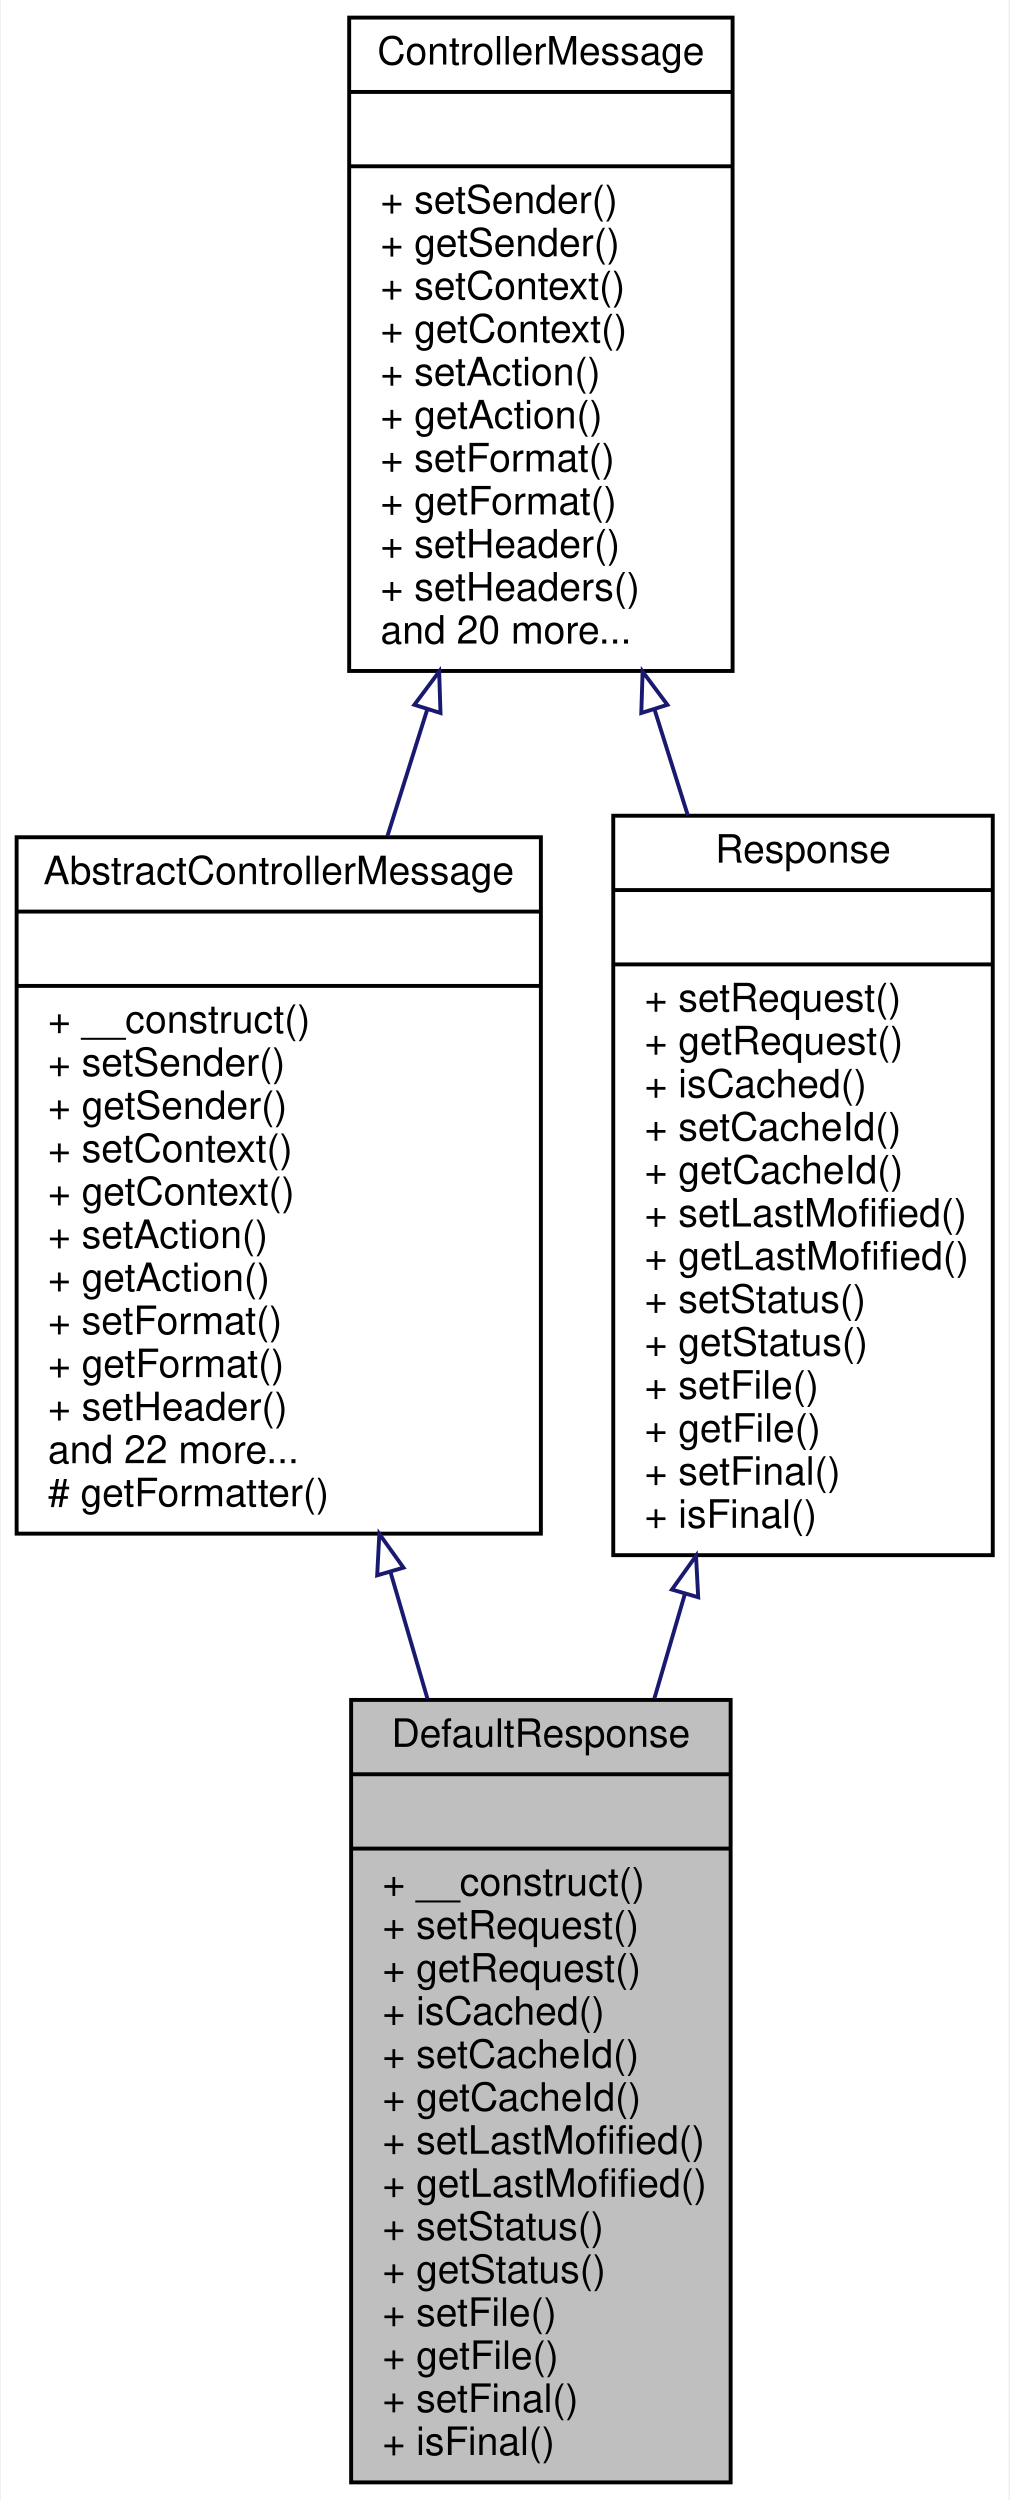
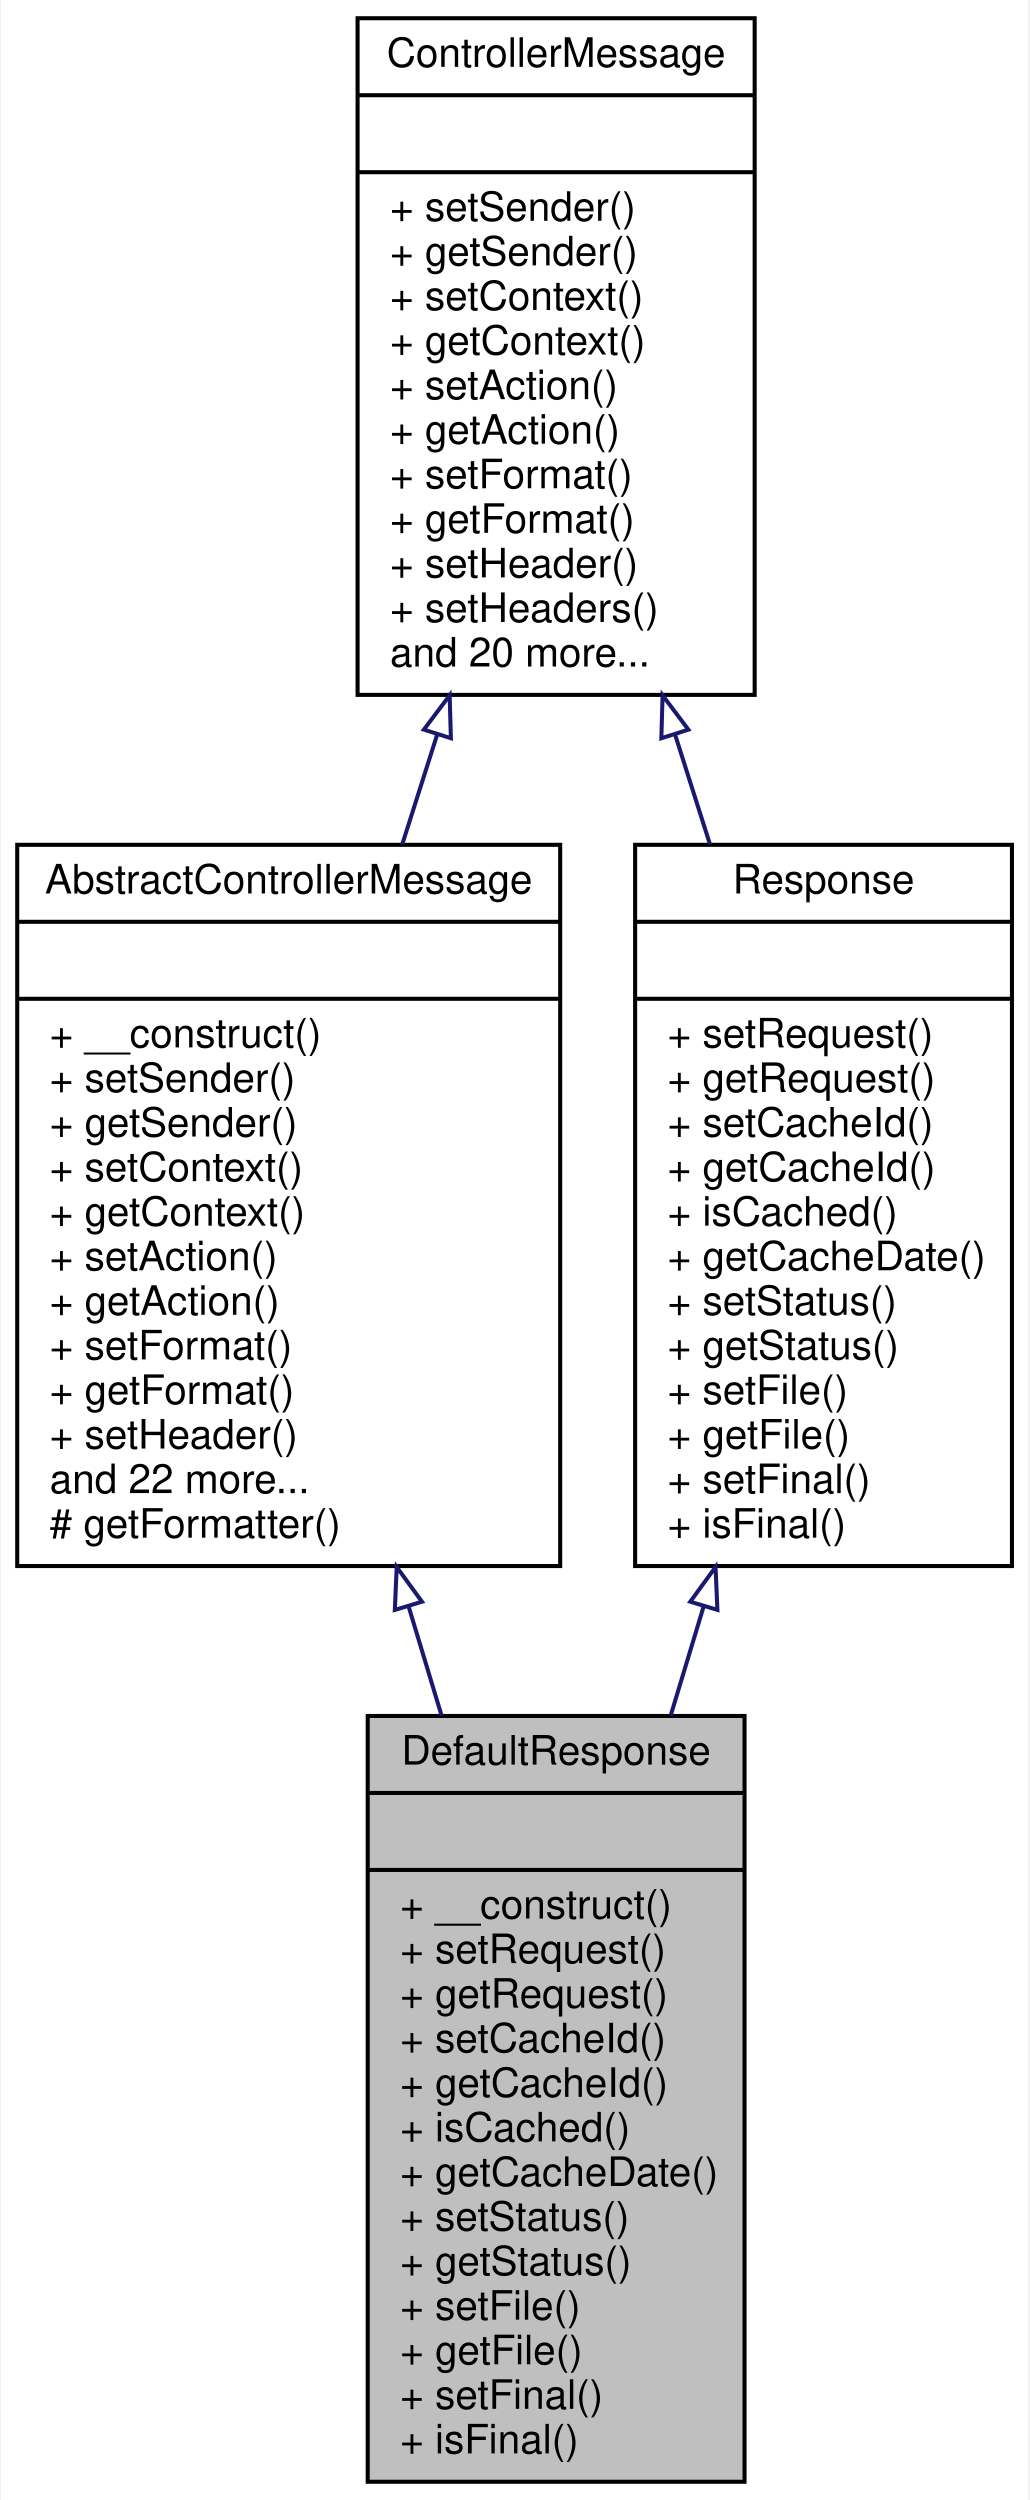
- <svg xmlns="http://www.w3.org/2000/svg" xmlns:xlink="http://www.w3.org/1999/xlink" width="258pt" height="639pt" viewBox="0.00 0.00 257.50 639.00">
-   <g id="graph0" class="graph" transform="scale(1 1) rotate(0) translate(4 635)">
-     <polygon fill="white" stroke="none" points="-4,4 -4,-635 253.5,-635 253.5,4 -4,4" />
+ <svg xmlns="http://www.w3.org/2000/svg" xmlns:xlink="http://www.w3.org/1999/xlink" width="254pt" height="617pt" viewBox="0.00 0.00 253.50 617.00">
+   <g id="graph0" class="graph" transform="scale(1 1) rotate(0) translate(4 613)">
+     <polygon fill="white" stroke="none" points="-4,4 -4,-613 249.5,-613 249.5,4 -4,4" />
    <g id="node1" class="node">
-       <polygon fill="#bfbfbf" stroke="black" points="85.5,-0.5 85.5,-200.5 182.5,-200.5 182.5,-0.5 85.5,-0.5" />
-       <text text-anchor="middle" x="134" y="-188.5" font-family="Helvetica,sans-Serif" font-size="10.00">DefaultResponse</text>
-       <polyline fill="none" stroke="black" points="85.5,-181.5 182.5,-181.5 " />
-       <text text-anchor="middle" x="134" y="-169.5" font-family="Helvetica,sans-Serif" font-size="10.00"> </text>
-       <polyline fill="none" stroke="black" points="85.5,-162.5 182.5,-162.5 " />
-       <text text-anchor="start" x="93.5" y="-150.5" font-family="Helvetica,sans-Serif" font-size="10.00">+ __construct()</text>
-       <text text-anchor="start" x="93.5" y="-139.5" font-family="Helvetica,sans-Serif" font-size="10.00">+ setRequest()</text>
-       <text text-anchor="start" x="93.5" y="-128.5" font-family="Helvetica,sans-Serif" font-size="10.00">+ getRequest()</text>
-       <text text-anchor="start" x="93.5" y="-117.5" font-family="Helvetica,sans-Serif" font-size="10.00">+ isCached()</text>
-       <text text-anchor="start" x="93.5" y="-106.5" font-family="Helvetica,sans-Serif" font-size="10.00">+ setCacheId()</text>
-       <text text-anchor="start" x="93.5" y="-95.5" font-family="Helvetica,sans-Serif" font-size="10.00">+ getCacheId()</text>
-       <text text-anchor="start" x="93.5" y="-84.5" font-family="Helvetica,sans-Serif" font-size="10.00">+ setLastMofified()</text>
-       <text text-anchor="start" x="93.5" y="-73.5" font-family="Helvetica,sans-Serif" font-size="10.00">+ getLastMofified()</text>
-       <text text-anchor="start" x="93.5" y="-62.5" font-family="Helvetica,sans-Serif" font-size="10.00">+ setStatus()</text>
-       <text text-anchor="start" x="93.5" y="-51.5" font-family="Helvetica,sans-Serif" font-size="10.00">+ getStatus()</text>
-       <text text-anchor="start" x="93.5" y="-40.5" font-family="Helvetica,sans-Serif" font-size="10.00">+ setFile()</text>
-       <text text-anchor="start" x="93.5" y="-29.5" font-family="Helvetica,sans-Serif" font-size="10.00">+ getFile()</text>
-       <text text-anchor="start" x="93.5" y="-18.5" font-family="Helvetica,sans-Serif" font-size="10.00">+ setFinal()</text>
-       <text text-anchor="start" x="93.5" y="-7.5" font-family="Helvetica,sans-Serif" font-size="10.00">+ isFinal()</text>
+       <polygon fill="#bfbfbf" stroke="black" points="86.5,-0.5 86.5,-189.5 179.5,-189.5 179.5,-0.5 86.5,-0.5" />
+       <text text-anchor="middle" x="133" y="-177.5" font-family="Helvetica,sans-Serif" font-size="10.00">DefaultResponse</text>
+       <polyline fill="none" stroke="black" points="86.5,-170.5 179.5,-170.5 " />
+       <text text-anchor="middle" x="133" y="-158.5" font-family="Helvetica,sans-Serif" font-size="10.00"> </text>
+       <polyline fill="none" stroke="black" points="86.5,-151.5 179.5,-151.5 " />
+       <text text-anchor="start" x="94.5" y="-139.5" font-family="Helvetica,sans-Serif" font-size="10.00">+ __construct()</text>
+       <text text-anchor="start" x="94.5" y="-128.5" font-family="Helvetica,sans-Serif" font-size="10.00">+ setRequest()</text>
+       <text text-anchor="start" x="94.5" y="-117.5" font-family="Helvetica,sans-Serif" font-size="10.00">+ getRequest()</text>
+       <text text-anchor="start" x="94.5" y="-106.5" font-family="Helvetica,sans-Serif" font-size="10.00">+ setCacheId()</text>
+       <text text-anchor="start" x="94.5" y="-95.5" font-family="Helvetica,sans-Serif" font-size="10.00">+ getCacheId()</text>
+       <text text-anchor="start" x="94.5" y="-84.5" font-family="Helvetica,sans-Serif" font-size="10.00">+ isCached()</text>
+       <text text-anchor="start" x="94.5" y="-73.5" font-family="Helvetica,sans-Serif" font-size="10.00">+ getCacheDate()</text>
+       <text text-anchor="start" x="94.5" y="-62.5" font-family="Helvetica,sans-Serif" font-size="10.00">+ setStatus()</text>
+       <text text-anchor="start" x="94.5" y="-51.5" font-family="Helvetica,sans-Serif" font-size="10.00">+ getStatus()</text>
+       <text text-anchor="start" x="94.5" y="-40.5" font-family="Helvetica,sans-Serif" font-size="10.00">+ setFile()</text>
+       <text text-anchor="start" x="94.5" y="-29.5" font-family="Helvetica,sans-Serif" font-size="10.00">+ getFile()</text>
+       <text text-anchor="start" x="94.5" y="-18.5" font-family="Helvetica,sans-Serif" font-size="10.00">+ setFinal()</text>
+       <text text-anchor="start" x="94.5" y="-7.5" font-family="Helvetica,sans-Serif" font-size="10.00">+ isFinal()</text>
    </g>
    <g id="node2" class="node">
      <g id="a_node2">
        <a xlink:href="classwcmf_1_1lib_1_1presentation_1_1impl_1_1_abstract_controller_message.html" target="_top" xlink:title="AbstractControllerMessage is the base class for request/response implementations. ...">
-           <polygon fill="white" stroke="black" points="0,-243 0,-421 134,-421 134,-243 0,-243" />
-           <text text-anchor="middle" x="67" y="-409" font-family="Helvetica,sans-Serif" font-size="10.00">AbstractControllerMessage</text>
-           <polyline fill="none" stroke="black" points="0,-402 134,-402 " />
-           <text text-anchor="middle" x="67" y="-390" font-family="Helvetica,sans-Serif" font-size="10.00"> </text>
-           <polyline fill="none" stroke="black" points="0,-383 134,-383 " />
-           <text text-anchor="start" x="8" y="-371" font-family="Helvetica,sans-Serif" font-size="10.00">+ __construct()</text>
-           <text text-anchor="start" x="8" y="-360" font-family="Helvetica,sans-Serif" font-size="10.00">+ setSender()</text>
-           <text text-anchor="start" x="8" y="-349" font-family="Helvetica,sans-Serif" font-size="10.00">+ getSender()</text>
-           <text text-anchor="start" x="8" y="-338" font-family="Helvetica,sans-Serif" font-size="10.00">+ setContext()</text>
-           <text text-anchor="start" x="8" y="-327" font-family="Helvetica,sans-Serif" font-size="10.00">+ getContext()</text>
-           <text text-anchor="start" x="8" y="-316" font-family="Helvetica,sans-Serif" font-size="10.00">+ setAction()</text>
-           <text text-anchor="start" x="8" y="-305" font-family="Helvetica,sans-Serif" font-size="10.00">+ getAction()</text>
-           <text text-anchor="start" x="8" y="-294" font-family="Helvetica,sans-Serif" font-size="10.00">+ setFormat()</text>
-           <text text-anchor="start" x="8" y="-283" font-family="Helvetica,sans-Serif" font-size="10.00">+ getFormat()</text>
-           <text text-anchor="start" x="8" y="-272" font-family="Helvetica,sans-Serif" font-size="10.00">+ setHeader()</text>
-           <text text-anchor="start" x="8" y="-261" font-family="Helvetica,sans-Serif" font-size="10.00">and 22 more...</text>
-           <text text-anchor="start" x="8" y="-250" font-family="Helvetica,sans-Serif" font-size="10.00"># getFormatter()</text>
+           <polygon fill="white" stroke="black" points="0,-226.5 0,-404.5 134,-404.5 134,-226.5 0,-226.5" />
+           <text text-anchor="middle" x="67" y="-392.5" font-family="Helvetica,sans-Serif" font-size="10.00">AbstractControllerMessage</text>
+           <polyline fill="none" stroke="black" points="0,-385.5 134,-385.5 " />
+           <text text-anchor="middle" x="67" y="-373.5" font-family="Helvetica,sans-Serif" font-size="10.00"> </text>
+           <polyline fill="none" stroke="black" points="0,-366.5 134,-366.5 " />
+           <text text-anchor="start" x="8" y="-354.5" font-family="Helvetica,sans-Serif" font-size="10.00">+ __construct()</text>
+           <text text-anchor="start" x="8" y="-343.5" font-family="Helvetica,sans-Serif" font-size="10.00">+ setSender()</text>
+           <text text-anchor="start" x="8" y="-332.5" font-family="Helvetica,sans-Serif" font-size="10.00">+ getSender()</text>
+           <text text-anchor="start" x="8" y="-321.5" font-family="Helvetica,sans-Serif" font-size="10.00">+ setContext()</text>
+           <text text-anchor="start" x="8" y="-310.5" font-family="Helvetica,sans-Serif" font-size="10.00">+ getContext()</text>
+           <text text-anchor="start" x="8" y="-299.5" font-family="Helvetica,sans-Serif" font-size="10.00">+ setAction()</text>
+           <text text-anchor="start" x="8" y="-288.5" font-family="Helvetica,sans-Serif" font-size="10.00">+ getAction()</text>
+           <text text-anchor="start" x="8" y="-277.5" font-family="Helvetica,sans-Serif" font-size="10.00">+ setFormat()</text>
+           <text text-anchor="start" x="8" y="-266.5" font-family="Helvetica,sans-Serif" font-size="10.00">+ getFormat()</text>
+           <text text-anchor="start" x="8" y="-255.5" font-family="Helvetica,sans-Serif" font-size="10.00">+ setHeader()</text>
+           <text text-anchor="start" x="8" y="-244.5" font-family="Helvetica,sans-Serif" font-size="10.00">and 22 more...</text>
+           <text text-anchor="start" x="8" y="-233.5" font-family="Helvetica,sans-Serif" font-size="10.00"># getFormatter()</text>
        </a>
      </g>
    </g>
    <g id="edge1" class="edge">
-       <path fill="none" stroke="midnightblue" d="M95.564,-233.159C98.69,-222.451 101.874,-211.542 105.006,-200.817" />
-       <polygon fill="none" stroke="midnightblue" points="92.155,-232.345 92.712,-242.926 98.875,-234.307 92.155,-232.345" />
+       <path fill="none" stroke="midnightblue" d="M96.582,-216.567C99.294,-207.588 102.037,-198.506 104.737,-189.567" />
+       <polygon fill="none" stroke="midnightblue" points="93.196,-215.673 93.654,-226.258 99.897,-217.697 93.196,-215.673" />
    </g>
    <g id="node3" class="node">
      <g id="a_node3">
        <a xlink:href="interfacewcmf_1_1lib_1_1presentation_1_1_controller_message.html" target="_top" xlink:title="Messages are sent between Controllers and are used to transfer data between them. ...">
-           <polygon fill="white" stroke="black" points="85,-463.5 85,-630.5 183,-630.5 183,-463.5 85,-463.5" />
-           <text text-anchor="middle" x="134" y="-618.5" font-family="Helvetica,sans-Serif" font-size="10.00">ControllerMessage</text>
-           <polyline fill="none" stroke="black" points="85,-611.5 183,-611.5 " />
-           <text text-anchor="middle" x="134" y="-599.5" font-family="Helvetica,sans-Serif" font-size="10.00"> </text>
-           <polyline fill="none" stroke="black" points="85,-592.5 183,-592.5 " />
-           <text text-anchor="start" x="93" y="-580.5" font-family="Helvetica,sans-Serif" font-size="10.00">+ setSender()</text>
-           <text text-anchor="start" x="93" y="-569.5" font-family="Helvetica,sans-Serif" font-size="10.00">+ getSender()</text>
-           <text text-anchor="start" x="93" y="-558.5" font-family="Helvetica,sans-Serif" font-size="10.00">+ setContext()</text>
-           <text text-anchor="start" x="93" y="-547.5" font-family="Helvetica,sans-Serif" font-size="10.00">+ getContext()</text>
-           <text text-anchor="start" x="93" y="-536.5" font-family="Helvetica,sans-Serif" font-size="10.00">+ setAction()</text>
-           <text text-anchor="start" x="93" y="-525.5" font-family="Helvetica,sans-Serif" font-size="10.00">+ getAction()</text>
-           <text text-anchor="start" x="93" y="-514.5" font-family="Helvetica,sans-Serif" font-size="10.00">+ setFormat()</text>
-           <text text-anchor="start" x="93" y="-503.5" font-family="Helvetica,sans-Serif" font-size="10.00">+ getFormat()</text>
-           <text text-anchor="start" x="93" y="-492.5" font-family="Helvetica,sans-Serif" font-size="10.00">+ setHeader()</text>
-           <text text-anchor="start" x="93" y="-481.5" font-family="Helvetica,sans-Serif" font-size="10.00">+ setHeaders()</text>
-           <text text-anchor="start" x="93" y="-470.5" font-family="Helvetica,sans-Serif" font-size="10.00">and 20 more...</text>
+           <polygon fill="white" stroke="black" points="84,-441.5 84,-608.5 182,-608.5 182,-441.5 84,-441.5" />
+           <text text-anchor="middle" x="133" y="-596.5" font-family="Helvetica,sans-Serif" font-size="10.00">ControllerMessage</text>
+           <polyline fill="none" stroke="black" points="84,-589.5 182,-589.5 " />
+           <text text-anchor="middle" x="133" y="-577.5" font-family="Helvetica,sans-Serif" font-size="10.00"> </text>
+           <polyline fill="none" stroke="black" points="84,-570.5 182,-570.5 " />
+           <text text-anchor="start" x="92" y="-558.5" font-family="Helvetica,sans-Serif" font-size="10.00">+ setSender()</text>
+           <text text-anchor="start" x="92" y="-547.5" font-family="Helvetica,sans-Serif" font-size="10.00">+ getSender()</text>
+           <text text-anchor="start" x="92" y="-536.5" font-family="Helvetica,sans-Serif" font-size="10.00">+ setContext()</text>
+           <text text-anchor="start" x="92" y="-525.5" font-family="Helvetica,sans-Serif" font-size="10.00">+ getContext()</text>
+           <text text-anchor="start" x="92" y="-514.5" font-family="Helvetica,sans-Serif" font-size="10.00">+ setAction()</text>
+           <text text-anchor="start" x="92" y="-503.5" font-family="Helvetica,sans-Serif" font-size="10.00">+ getAction()</text>
+           <text text-anchor="start" x="92" y="-492.5" font-family="Helvetica,sans-Serif" font-size="10.00">+ setFormat()</text>
+           <text text-anchor="start" x="92" y="-481.5" font-family="Helvetica,sans-Serif" font-size="10.00">+ getFormat()</text>
+           <text text-anchor="start" x="92" y="-470.5" font-family="Helvetica,sans-Serif" font-size="10.00">+ setHeader()</text>
+           <text text-anchor="start" x="92" y="-459.5" font-family="Helvetica,sans-Serif" font-size="10.00">+ setHeaders()</text>
+           <text text-anchor="start" x="92" y="-448.5" font-family="Helvetica,sans-Serif" font-size="10.00">and 20 more...</text>
        </a>
      </g>
    </g>
    <g id="edge2" class="edge">
-       <path fill="none" stroke="midnightblue" d="M104.923,-453.561C101.55,-442.836 98.115,-431.918 94.76,-421.251" />
-       <polygon fill="none" stroke="midnightblue" points="101.661,-454.855 108,-463.344 108.338,-452.754 101.661,-454.855" />
+       <path fill="none" stroke="midnightblue" d="M103.637,-431.686C100.775,-422.685 97.875,-413.568 95.025,-404.61" />
+       <polygon fill="none" stroke="midnightblue" points="100.359,-432.926 106.725,-441.394 107.03,-430.804 100.359,-432.926" />
    </g>
    <g id="node4" class="node">
      <g id="a_node4">
        <a xlink:href="interfacewcmf_1_1lib_1_1presentation_1_1_response.html" target="_top" xlink:title="Response holds the response values that are used as output from Controller instances. ">
-           <polygon fill="white" stroke="black" points="152.5,-237.5 152.5,-426.5 249.5,-426.5 249.5,-237.5 152.5,-237.5" />
-           <text text-anchor="middle" x="201" y="-414.5" font-family="Helvetica,sans-Serif" font-size="10.00">Response</text>
-           <polyline fill="none" stroke="black" points="152.5,-407.5 249.5,-407.5 " />
-           <text text-anchor="middle" x="201" y="-395.5" font-family="Helvetica,sans-Serif" font-size="10.00"> </text>
-           <polyline fill="none" stroke="black" points="152.5,-388.5 249.5,-388.5 " />
-           <text text-anchor="start" x="160.5" y="-376.5" font-family="Helvetica,sans-Serif" font-size="10.00">+ setRequest()</text>
-           <text text-anchor="start" x="160.5" y="-365.5" font-family="Helvetica,sans-Serif" font-size="10.00">+ getRequest()</text>
-           <text text-anchor="start" x="160.5" y="-354.5" font-family="Helvetica,sans-Serif" font-size="10.00">+ isCached()</text>
-           <text text-anchor="start" x="160.5" y="-343.5" font-family="Helvetica,sans-Serif" font-size="10.00">+ setCacheId()</text>
-           <text text-anchor="start" x="160.5" y="-332.5" font-family="Helvetica,sans-Serif" font-size="10.00">+ getCacheId()</text>
-           <text text-anchor="start" x="160.5" y="-321.5" font-family="Helvetica,sans-Serif" font-size="10.00">+ setLastMofified()</text>
-           <text text-anchor="start" x="160.5" y="-310.5" font-family="Helvetica,sans-Serif" font-size="10.00">+ getLastMofified()</text>
-           <text text-anchor="start" x="160.5" y="-299.5" font-family="Helvetica,sans-Serif" font-size="10.00">+ setStatus()</text>
-           <text text-anchor="start" x="160.5" y="-288.5" font-family="Helvetica,sans-Serif" font-size="10.00">+ getStatus()</text>
-           <text text-anchor="start" x="160.5" y="-277.5" font-family="Helvetica,sans-Serif" font-size="10.00">+ setFile()</text>
-           <text text-anchor="start" x="160.5" y="-266.5" font-family="Helvetica,sans-Serif" font-size="10.00">+ getFile()</text>
-           <text text-anchor="start" x="160.5" y="-255.5" font-family="Helvetica,sans-Serif" font-size="10.00">+ setFinal()</text>
-           <text text-anchor="start" x="160.5" y="-244.5" font-family="Helvetica,sans-Serif" font-size="10.00">+ isFinal()</text>
+           <polygon fill="white" stroke="black" points="152.5,-226.5 152.5,-404.5 245.5,-404.5 245.5,-226.5 152.5,-226.5" />
+           <text text-anchor="middle" x="199" y="-392.5" font-family="Helvetica,sans-Serif" font-size="10.00">Response</text>
+           <polyline fill="none" stroke="black" points="152.5,-385.5 245.5,-385.5 " />
+           <text text-anchor="middle" x="199" y="-373.5" font-family="Helvetica,sans-Serif" font-size="10.00"> </text>
+           <polyline fill="none" stroke="black" points="152.5,-366.5 245.5,-366.5 " />
+           <text text-anchor="start" x="160.5" y="-354.5" font-family="Helvetica,sans-Serif" font-size="10.00">+ setRequest()</text>
+           <text text-anchor="start" x="160.5" y="-343.5" font-family="Helvetica,sans-Serif" font-size="10.00">+ getRequest()</text>
+           <text text-anchor="start" x="160.5" y="-332.5" font-family="Helvetica,sans-Serif" font-size="10.00">+ setCacheId()</text>
+           <text text-anchor="start" x="160.5" y="-321.5" font-family="Helvetica,sans-Serif" font-size="10.00">+ getCacheId()</text>
+           <text text-anchor="start" x="160.5" y="-310.5" font-family="Helvetica,sans-Serif" font-size="10.00">+ isCached()</text>
+           <text text-anchor="start" x="160.5" y="-299.5" font-family="Helvetica,sans-Serif" font-size="10.00">+ getCacheDate()</text>
+           <text text-anchor="start" x="160.5" y="-288.5" font-family="Helvetica,sans-Serif" font-size="10.00">+ setStatus()</text>
+           <text text-anchor="start" x="160.5" y="-277.5" font-family="Helvetica,sans-Serif" font-size="10.00">+ getStatus()</text>
+           <text text-anchor="start" x="160.5" y="-266.5" font-family="Helvetica,sans-Serif" font-size="10.00">+ setFile()</text>
+           <text text-anchor="start" x="160.5" y="-255.5" font-family="Helvetica,sans-Serif" font-size="10.00">+ getFile()</text>
+           <text text-anchor="start" x="160.5" y="-244.5" font-family="Helvetica,sans-Serif" font-size="10.00">+ setFinal()</text>
+           <text text-anchor="start" x="160.5" y="-233.5" font-family="Helvetica,sans-Serif" font-size="10.00">+ isFinal()</text>
        </a>
      </g>
    </g>
    <g id="edge4" class="edge">
-       <path fill="none" stroke="midnightblue" d="M163.044,-453.667C165.868,-444.689 168.735,-435.573 171.563,-426.583" />
-       <polygon fill="none" stroke="midnightblue" points="159.662,-452.754 160,-463.344 166.339,-454.855 159.662,-452.754" />
+       <path fill="none" stroke="midnightblue" d="M162.363,-431.686C165.225,-422.685 168.125,-413.568 170.975,-404.61" />
+       <polygon fill="none" stroke="midnightblue" points="158.97,-430.804 159.275,-441.394 165.641,-432.926 158.97,-430.804" />
    </g>
    <g id="edge3" class="edge">
-       <path fill="none" stroke="midnightblue" d="M170.838,-227.685C168.233,-218.76 165.6,-209.741 163.004,-200.849" />
-       <polygon fill="none" stroke="midnightblue" points="167.49,-228.704 173.652,-237.323 174.209,-226.742 167.49,-228.704" />
+       <path fill="none" stroke="midnightblue" d="M169.418,-216.567C166.706,-207.588 163.963,-198.506 161.263,-189.567" />
+       <polygon fill="none" stroke="midnightblue" points="166.103,-217.697 172.346,-226.258 172.804,-215.673 166.103,-217.697" />
    </g>
  </g>
</svg>
